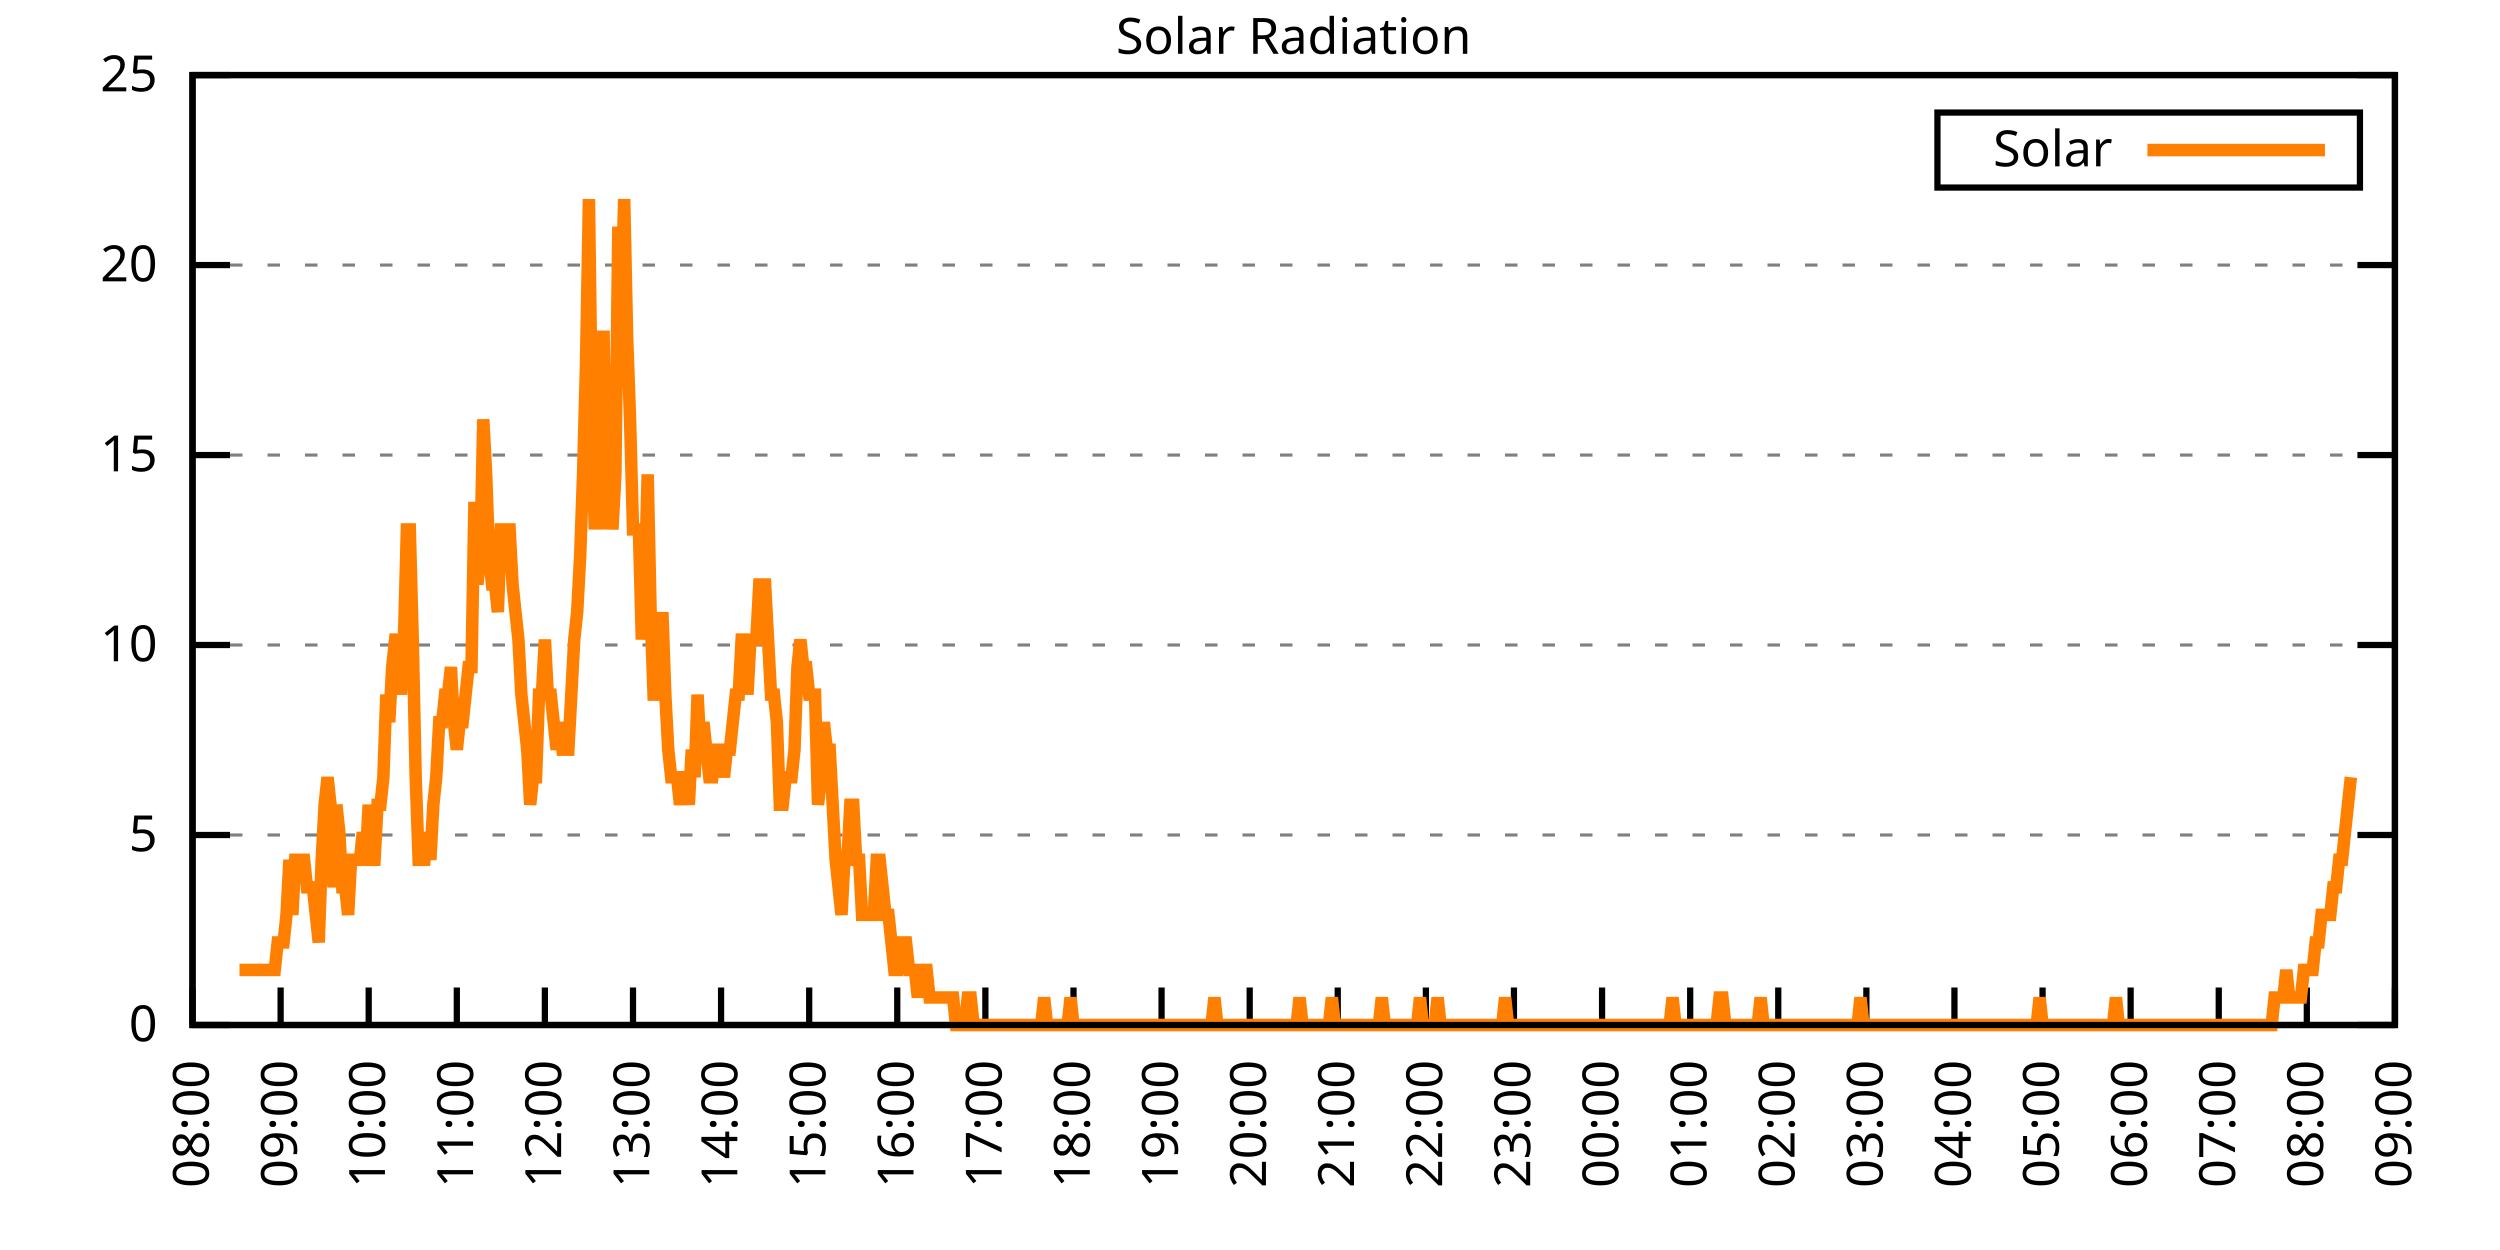
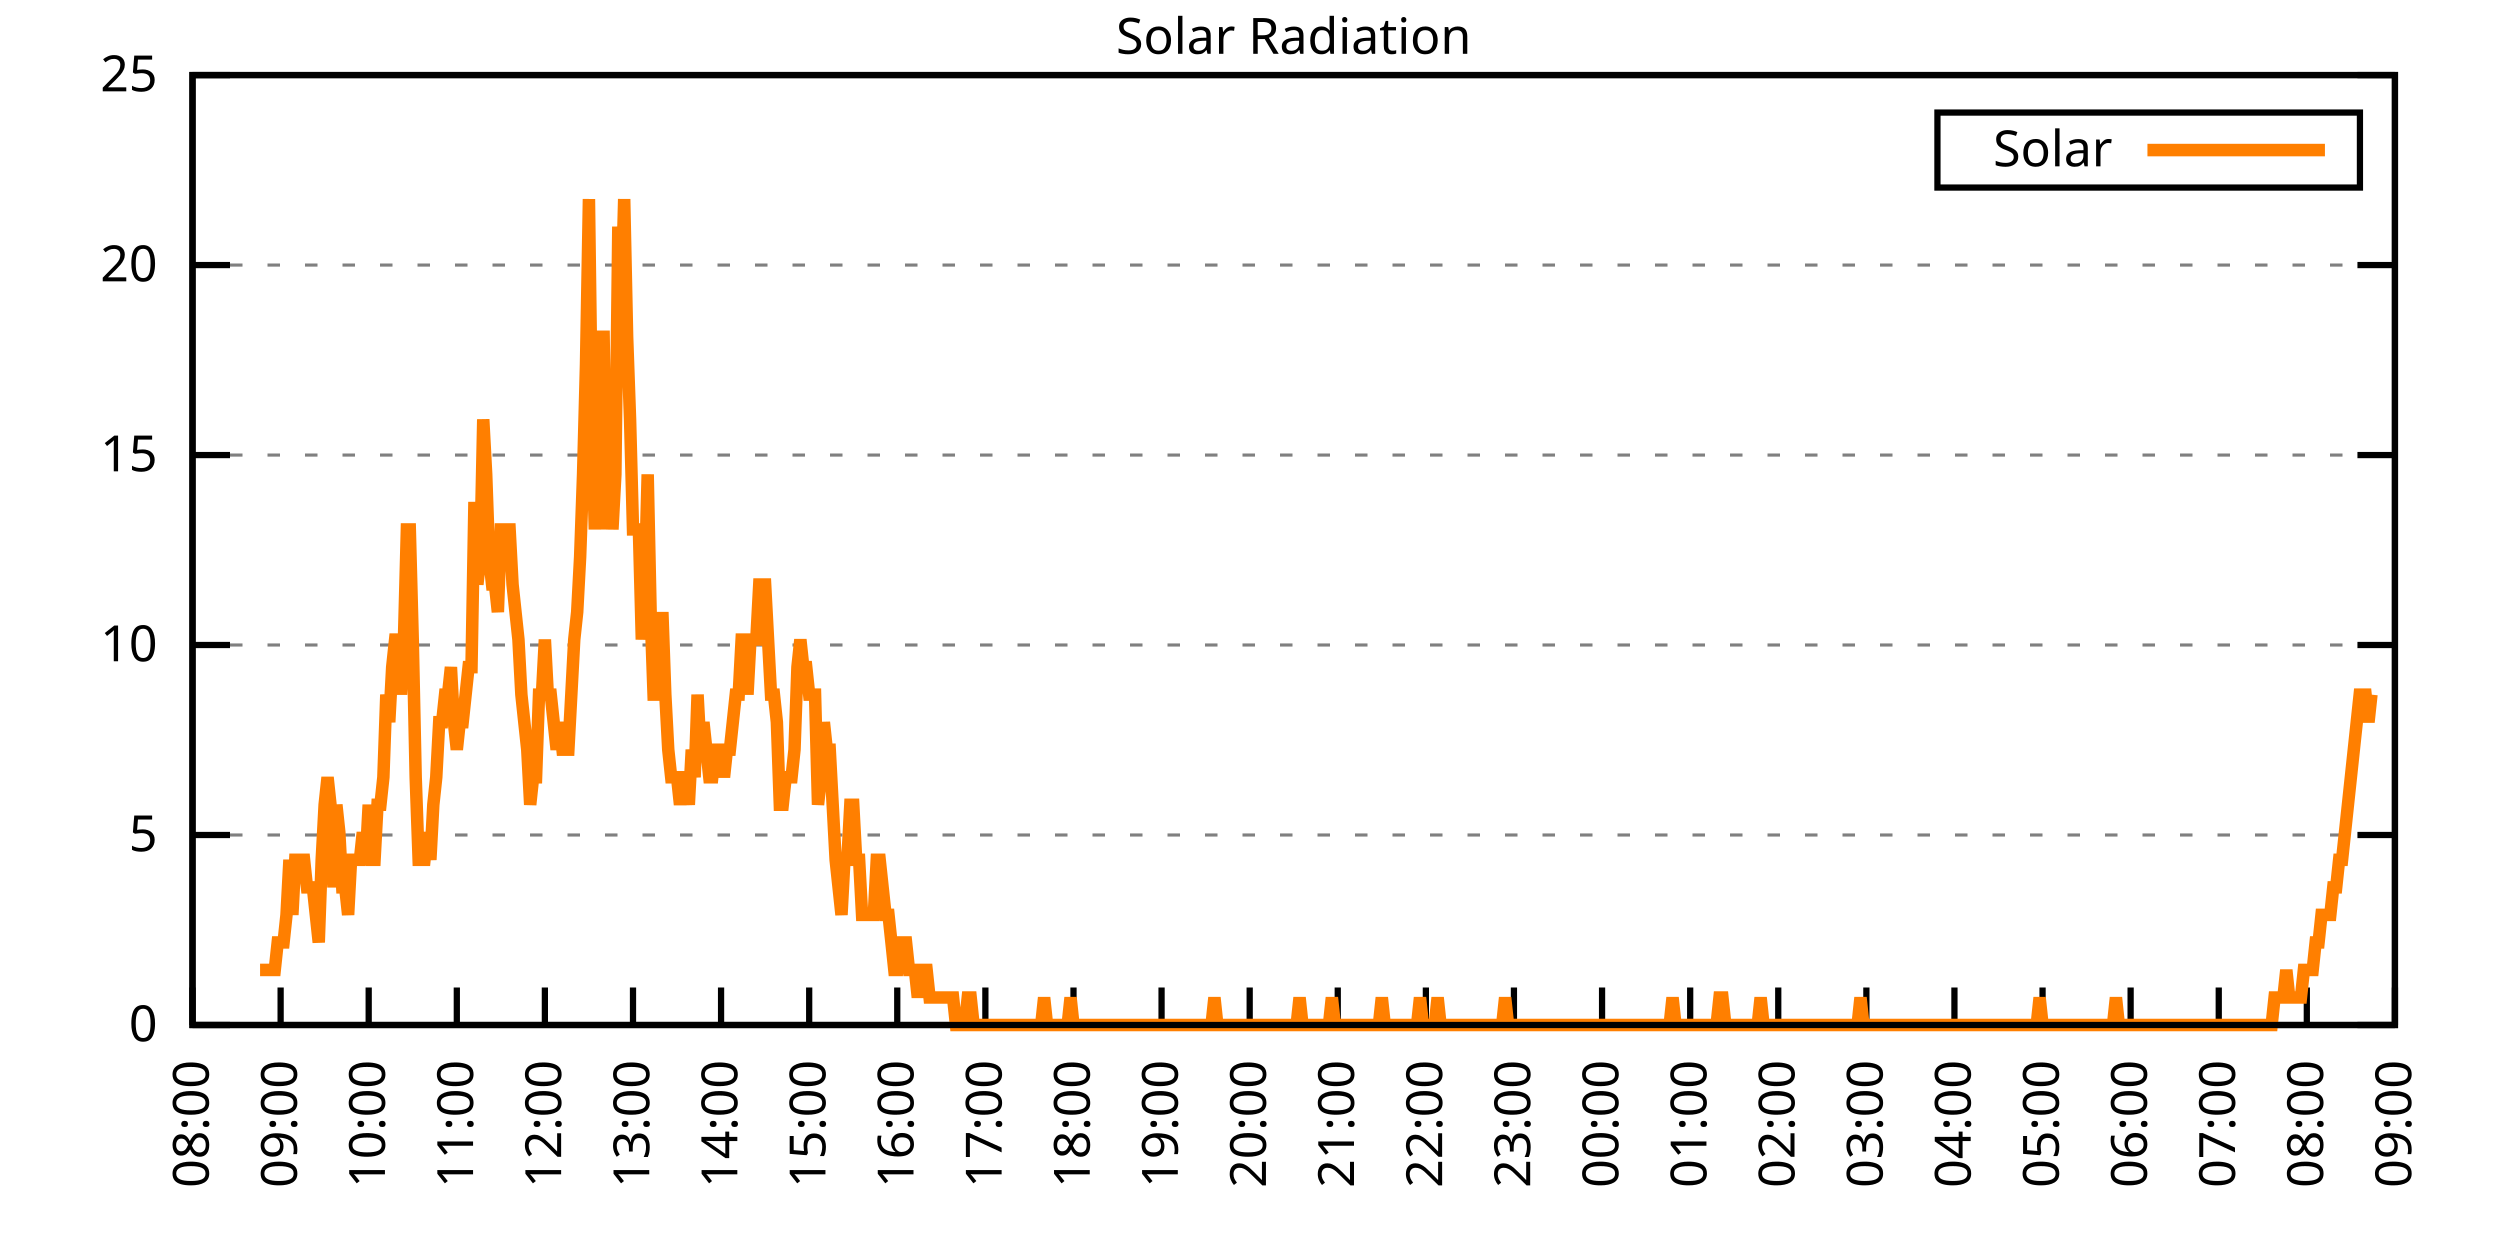
<svg xmlns="http://www.w3.org/2000/svg" xmlns:xlink="http://www.w3.org/1999/xlink" width="400" height="200" viewBox="0 0 400 200">
  <g id="gnuplot_canvas">
    <rect x="0" y="0" width="400" height="200" fill="none" />
    <defs>
      <circle id="gpDot" r="0.5" stroke-width="0.5" stroke="currentColor" />
      <path id="gpPt0" stroke-width="0.333" stroke="currentColor" d="M-1,0 h2 M0,-1 v2" />
      <path id="gpPt1" stroke-width="0.333" stroke="currentColor" d="M-1,-1 L1,1 M1,-1 L-1,1" />
      <path id="gpPt2" stroke-width="0.333" stroke="currentColor" d="M-1,0 L1,0 M0,-1 L0,1 M-1,-1 L1,1 M-1,1 L1,-1" />
      <rect id="gpPt3" stroke-width="0.333" stroke="currentColor" x="-1" y="-1" width="2" height="2" />
      <rect id="gpPt4" stroke-width="0.333" stroke="currentColor" fill="currentColor" x="-1" y="-1" width="2" height="2" />
      <circle id="gpPt5" stroke-width="0.333" stroke="currentColor" cx="0" cy="0" r="1" />
      <use xlink:href="#gpPt5" id="gpPt6" fill="currentColor" stroke="none" />
      <path id="gpPt7" stroke-width="0.333" stroke="currentColor" d="M0,-1.33 L-1.33,0.67 L1.33,0.67 z" />
      <use xlink:href="#gpPt7" id="gpPt8" fill="currentColor" stroke="none" />
      <use xlink:href="#gpPt7" id="gpPt9" stroke="currentColor" transform="rotate(180)" />
      <use xlink:href="#gpPt9" id="gpPt10" fill="currentColor" stroke="none" />
      <use xlink:href="#gpPt3" id="gpPt11" stroke="currentColor" transform="rotate(45)" />
      <use xlink:href="#gpPt11" id="gpPt12" fill="currentColor" stroke="none" />
      <path id="gpPt13" stroke-width="0.333" stroke="currentColor" d="M0,1.330 L1.265,0.411 L0.782,-1.067 L-0.782,-1.076 L-1.265,0.411 z" />
      <use xlink:href="#gpPt13" id="gpPt14" fill="currentColor" stroke="none" />
      <filter id="textbox" filterUnits="objectBoundingBox" x="0" y="0" height="1" width="1">
        <feFlood flood-color="white" flood-opacity="1" result="bgnd" />
        <feComposite in="SourceGraphic" in2="bgnd" operator="atop" />
      </filter>
      <filter id="greybox" filterUnits="objectBoundingBox" x="0" y="0" height="1" width="1">
        <feFlood flood-color="lightgrey" flood-opacity="1" result="grey" />
        <feComposite in="SourceGraphic" in2="grey" operator="atop" />
      </filter>
    </defs>
    <g fill="none" color="white" stroke="currentColor" stroke-width="1.00" stroke-linecap="butt" stroke-linejoin="miter">
</g>
    <g fill="none" color="black" stroke="currentColor" stroke-width="1.00" stroke-linecap="butt" stroke-linejoin="miter">
      <g stroke="none" shape-rendering="crispEdges">
        <polygon fill="rgb(255, 255, 255)" points="30.80,164.00 383.18,164.00 383.18,12.02 30.80,12.02 " />
      </g>
    </g>
    <g fill="none" color="black" stroke="currentColor" stroke-width="1.00" stroke-linecap="butt" stroke-linejoin="miter">
</g>
    <g fill="none" color="black" stroke="black" stroke-width="0.50" stroke-linecap="butt" stroke-linejoin="miter">
</g>
    <g fill="none" color="gray" stroke="currentColor" stroke-width="0.50" stroke-linecap="butt" stroke-linejoin="miter">
      <path stroke="gray" stroke-dasharray="2,4" class="gridline" d="M30.80,164.00 L383.19,164.00  " />
    </g>
    <g fill="none" color="gray" stroke="gray" stroke-width="1.00" stroke-linecap="butt" stroke-linejoin="miter">
</g>
    <g fill="none" color="black" stroke="currentColor" stroke-width="1.00" stroke-linecap="butt" stroke-linejoin="miter">
      <path stroke="black" d="M30.80,164.00 L36.80,164.00 M383.19,164.00 L377.19,164.00  " />
      <g transform="translate(25.20,166.60)" stroke="none" fill="black" font-family="Sans" font-size="8.00" text-anchor="end">
        <text>
          <tspan font-family="Sans"> 0</tspan>
        </text>
      </g>
    </g>
    <g fill="none" color="black" stroke="currentColor" stroke-width="1.00" stroke-linecap="butt" stroke-linejoin="miter">
</g>
    <g fill="none" color="black" stroke="black" stroke-width="0.50" stroke-linecap="butt" stroke-linejoin="miter">
</g>
    <g fill="none" color="gray" stroke="currentColor" stroke-width="0.50" stroke-linecap="butt" stroke-linejoin="miter">
      <path stroke="gray" stroke-dasharray="2,4" class="gridline" d="M30.80,133.60 L383.19,133.60  " />
    </g>
    <g fill="none" color="gray" stroke="gray" stroke-width="1.00" stroke-linecap="butt" stroke-linejoin="miter">
</g>
    <g fill="none" color="black" stroke="currentColor" stroke-width="1.00" stroke-linecap="butt" stroke-linejoin="miter">
      <path stroke="black" d="M30.80,133.60 L36.80,133.60 M383.19,133.60 L377.19,133.60  " />
      <g transform="translate(25.20,136.20)" stroke="none" fill="black" font-family="Sans" font-size="8.00" text-anchor="end">
        <text>
          <tspan font-family="Sans"> 5</tspan>
        </text>
      </g>
    </g>
    <g fill="none" color="black" stroke="currentColor" stroke-width="1.00" stroke-linecap="butt" stroke-linejoin="miter">
</g>
    <g fill="none" color="black" stroke="black" stroke-width="0.50" stroke-linecap="butt" stroke-linejoin="miter">
</g>
    <g fill="none" color="gray" stroke="currentColor" stroke-width="0.50" stroke-linecap="butt" stroke-linejoin="miter">
      <path stroke="gray" stroke-dasharray="2,4" class="gridline" d="M30.80,103.20 L383.19,103.20  " />
    </g>
    <g fill="none" color="gray" stroke="gray" stroke-width="1.00" stroke-linecap="butt" stroke-linejoin="miter">
</g>
    <g fill="none" color="black" stroke="currentColor" stroke-width="1.00" stroke-linecap="butt" stroke-linejoin="miter">
      <path stroke="black" d="M30.80,103.20 L36.80,103.20 M383.19,103.20 L377.19,103.20  " />
      <g transform="translate(25.20,105.80)" stroke="none" fill="black" font-family="Sans" font-size="8.00" text-anchor="end">
        <text>
          <tspan font-family="Sans"> 10</tspan>
        </text>
      </g>
    </g>
    <g fill="none" color="black" stroke="currentColor" stroke-width="1.00" stroke-linecap="butt" stroke-linejoin="miter">
</g>
    <g fill="none" color="black" stroke="black" stroke-width="0.50" stroke-linecap="butt" stroke-linejoin="miter">
</g>
    <g fill="none" color="gray" stroke="currentColor" stroke-width="0.50" stroke-linecap="butt" stroke-linejoin="miter">
      <path stroke="gray" stroke-dasharray="2,4" class="gridline" d="M30.80,72.81 L383.19,72.81  " />
    </g>
    <g fill="none" color="gray" stroke="gray" stroke-width="1.00" stroke-linecap="butt" stroke-linejoin="miter">
</g>
    <g fill="none" color="black" stroke="currentColor" stroke-width="1.00" stroke-linecap="butt" stroke-linejoin="miter">
      <path stroke="black" d="M30.80,72.81 L36.80,72.81 M383.19,72.81 L377.19,72.81  " />
      <g transform="translate(25.20,75.41)" stroke="none" fill="black" font-family="Sans" font-size="8.00" text-anchor="end">
        <text>
          <tspan font-family="Sans"> 15</tspan>
        </text>
      </g>
    </g>
    <g fill="none" color="black" stroke="currentColor" stroke-width="1.00" stroke-linecap="butt" stroke-linejoin="miter">
</g>
    <g fill="none" color="black" stroke="black" stroke-width="0.50" stroke-linecap="butt" stroke-linejoin="miter">
</g>
    <g fill="none" color="gray" stroke="currentColor" stroke-width="0.50" stroke-linecap="butt" stroke-linejoin="miter">
      <path stroke="gray" stroke-dasharray="2,4" class="gridline" d="M30.80,42.41 L383.19,42.41  " />
    </g>
    <g fill="none" color="gray" stroke="gray" stroke-width="1.00" stroke-linecap="butt" stroke-linejoin="miter">
</g>
    <g fill="none" color="black" stroke="currentColor" stroke-width="1.00" stroke-linecap="butt" stroke-linejoin="miter">
      <path stroke="black" d="M30.80,42.41 L36.80,42.41 M383.19,42.41 L377.19,42.41  " />
      <g transform="translate(25.20,45.01)" stroke="none" fill="black" font-family="Sans" font-size="8.00" text-anchor="end">
        <text>
          <tspan font-family="Sans"> 20</tspan>
        </text>
      </g>
    </g>
    <g fill="none" color="black" stroke="currentColor" stroke-width="1.00" stroke-linecap="butt" stroke-linejoin="miter">
</g>
    <g fill="none" color="black" stroke="black" stroke-width="0.50" stroke-linecap="butt" stroke-linejoin="miter">
</g>
    <g fill="none" color="gray" stroke="currentColor" stroke-width="0.50" stroke-linecap="butt" stroke-linejoin="miter">
      <path stroke="gray" stroke-dasharray="2,4" class="gridline" d="M30.80,12.01 L383.19,12.01  " />
    </g>
    <g fill="none" color="gray" stroke="gray" stroke-width="1.00" stroke-linecap="butt" stroke-linejoin="miter">
</g>
    <g fill="none" color="black" stroke="currentColor" stroke-width="1.00" stroke-linecap="butt" stroke-linejoin="miter">
      <path stroke="black" d="M30.80,12.01 L36.80,12.01 M383.19,12.01 L377.19,12.01  " />
      <g transform="translate(25.20,14.61)" stroke="none" fill="black" font-family="Sans" font-size="8.00" text-anchor="end">
        <text>
          <tspan font-family="Sans"> 25</tspan>
        </text>
      </g>
    </g>
    <g fill="none" color="black" stroke="currentColor" stroke-width="1.00" stroke-linecap="butt" stroke-linejoin="miter">
      <path stroke="black" d="M30.80,164.00 L30.80,158.00  " />
      <g transform="translate(33.40,169.60) rotate(270.00)" stroke="none" fill="black" font-family="Sans" font-size="8.00" text-anchor="end">
        <text>
          <tspan font-family="Sans">08:00</tspan>
        </text>
      </g>
    </g>
    <g fill="none" color="black" stroke="currentColor" stroke-width="1.00" stroke-linecap="butt" stroke-linejoin="miter">
      <path stroke="black" d="M44.90,164.00 L44.90,158.00  " />
      <g transform="translate(47.50,169.60) rotate(270.00)" stroke="none" fill="black" font-family="Sans" font-size="8.00" text-anchor="end">
        <text>
          <tspan font-family="Sans">09:00</tspan>
        </text>
      </g>
    </g>
    <g fill="none" color="black" stroke="currentColor" stroke-width="1.00" stroke-linecap="butt" stroke-linejoin="miter">
      <path stroke="black" d="M58.99,164.00 L58.99,158.00  " />
      <g transform="translate(61.59,169.60) rotate(270.00)" stroke="none" fill="black" font-family="Sans" font-size="8.00" text-anchor="end">
        <text>
          <tspan font-family="Sans">10:00</tspan>
        </text>
      </g>
    </g>
    <g fill="none" color="black" stroke="currentColor" stroke-width="1.00" stroke-linecap="butt" stroke-linejoin="miter">
      <path stroke="black" d="M73.09,164.00 L73.09,158.00  " />
      <g transform="translate(75.69,169.60) rotate(270.00)" stroke="none" fill="black" font-family="Sans" font-size="8.00" text-anchor="end">
        <text>
          <tspan font-family="Sans">11:00</tspan>
        </text>
      </g>
    </g>
    <g fill="none" color="black" stroke="currentColor" stroke-width="1.00" stroke-linecap="butt" stroke-linejoin="miter">
      <path stroke="black" d="M87.18,164.00 L87.18,158.00  " />
      <g transform="translate(89.78,169.60) rotate(270.00)" stroke="none" fill="black" font-family="Sans" font-size="8.00" text-anchor="end">
        <text>
          <tspan font-family="Sans">12:00</tspan>
        </text>
      </g>
    </g>
    <g fill="none" color="black" stroke="currentColor" stroke-width="1.00" stroke-linecap="butt" stroke-linejoin="miter">
      <path stroke="black" d="M101.28,164.00 L101.28,158.00  " />
      <g transform="translate(103.88,169.60) rotate(270.00)" stroke="none" fill="black" font-family="Sans" font-size="8.00" text-anchor="end">
        <text>
          <tspan font-family="Sans">13:00</tspan>
        </text>
      </g>
    </g>
    <g fill="none" color="black" stroke="currentColor" stroke-width="1.00" stroke-linecap="butt" stroke-linejoin="miter">
      <path stroke="black" d="M115.37,164.00 L115.37,158.00  " />
      <g transform="translate(117.97,169.60) rotate(270.00)" stroke="none" fill="black" font-family="Sans" font-size="8.00" text-anchor="end">
        <text>
          <tspan font-family="Sans">14:00</tspan>
        </text>
      </g>
    </g>
    <g fill="none" color="black" stroke="currentColor" stroke-width="1.00" stroke-linecap="butt" stroke-linejoin="miter">
      <path stroke="black" d="M129.47,164.00 L129.47,158.00  " />
      <g transform="translate(132.07,169.60) rotate(270.00)" stroke="none" fill="black" font-family="Sans" font-size="8.00" text-anchor="end">
        <text>
          <tspan font-family="Sans">15:00</tspan>
        </text>
      </g>
    </g>
    <g fill="none" color="black" stroke="currentColor" stroke-width="1.00" stroke-linecap="butt" stroke-linejoin="miter">
      <path stroke="black" d="M143.56,164.00 L143.56,158.00  " />
      <g transform="translate(146.16,169.60) rotate(270.00)" stroke="none" fill="black" font-family="Sans" font-size="8.00" text-anchor="end">
        <text>
          <tspan font-family="Sans">16:00</tspan>
        </text>
      </g>
    </g>
    <g fill="none" color="black" stroke="currentColor" stroke-width="1.00" stroke-linecap="butt" stroke-linejoin="miter">
      <path stroke="black" d="M157.66,164.00 L157.66,158.00  " />
      <g transform="translate(160.26,169.60) rotate(270.00)" stroke="none" fill="black" font-family="Sans" font-size="8.00" text-anchor="end">
        <text>
          <tspan font-family="Sans">17:00</tspan>
        </text>
      </g>
    </g>
    <g fill="none" color="black" stroke="currentColor" stroke-width="1.00" stroke-linecap="butt" stroke-linejoin="miter">
      <path stroke="black" d="M171.76,164.00 L171.76,158.00  " />
      <g transform="translate(174.36,169.60) rotate(270.00)" stroke="none" fill="black" font-family="Sans" font-size="8.00" text-anchor="end">
        <text>
          <tspan font-family="Sans">18:00</tspan>
        </text>
      </g>
    </g>
    <g fill="none" color="black" stroke="currentColor" stroke-width="1.00" stroke-linecap="butt" stroke-linejoin="miter">
      <path stroke="black" d="M185.85,164.00 L185.85,158.00  " />
      <g transform="translate(188.45,169.60) rotate(270.00)" stroke="none" fill="black" font-family="Sans" font-size="8.00" text-anchor="end">
        <text>
          <tspan font-family="Sans">19:00</tspan>
        </text>
      </g>
    </g>
    <g fill="none" color="black" stroke="currentColor" stroke-width="1.00" stroke-linecap="butt" stroke-linejoin="miter">
      <path stroke="black" d="M199.95,164.00 L199.95,158.00  " />
      <g transform="translate(202.55,169.60) rotate(270.00)" stroke="none" fill="black" font-family="Sans" font-size="8.00" text-anchor="end">
        <text>
          <tspan font-family="Sans">20:00</tspan>
        </text>
      </g>
    </g>
    <g fill="none" color="black" stroke="currentColor" stroke-width="1.00" stroke-linecap="butt" stroke-linejoin="miter">
      <path stroke="black" d="M214.04,164.00 L214.04,158.00  " />
      <g transform="translate(216.64,169.60) rotate(270.00)" stroke="none" fill="black" font-family="Sans" font-size="8.00" text-anchor="end">
        <text>
          <tspan font-family="Sans">21:00</tspan>
        </text>
      </g>
    </g>
    <g fill="none" color="black" stroke="currentColor" stroke-width="1.00" stroke-linecap="butt" stroke-linejoin="miter">
      <path stroke="black" d="M228.14,164.00 L228.14,158.00  " />
      <g transform="translate(230.74,169.60) rotate(270.00)" stroke="none" fill="black" font-family="Sans" font-size="8.00" text-anchor="end">
        <text>
          <tspan font-family="Sans">22:00</tspan>
        </text>
      </g>
    </g>
    <g fill="none" color="black" stroke="currentColor" stroke-width="1.00" stroke-linecap="butt" stroke-linejoin="miter">
      <path stroke="black" d="M242.23,164.00 L242.23,158.00  " />
      <g transform="translate(244.83,169.60) rotate(270.00)" stroke="none" fill="black" font-family="Sans" font-size="8.00" text-anchor="end">
        <text>
          <tspan font-family="Sans">23:00</tspan>
        </text>
      </g>
    </g>
    <g fill="none" color="black" stroke="currentColor" stroke-width="1.00" stroke-linecap="butt" stroke-linejoin="miter">
      <path stroke="black" d="M256.33,164.00 L256.33,158.00  " />
      <g transform="translate(258.93,169.60) rotate(270.00)" stroke="none" fill="black" font-family="Sans" font-size="8.00" text-anchor="end">
        <text>
          <tspan font-family="Sans">00:00</tspan>
        </text>
      </g>
    </g>
    <g fill="none" color="black" stroke="currentColor" stroke-width="1.00" stroke-linecap="butt" stroke-linejoin="miter">
      <path stroke="black" d="M270.43,164.00 L270.43,158.00  " />
      <g transform="translate(273.03,169.60) rotate(270.00)" stroke="none" fill="black" font-family="Sans" font-size="8.00" text-anchor="end">
        <text>
          <tspan font-family="Sans">01:00</tspan>
        </text>
      </g>
    </g>
    <g fill="none" color="black" stroke="currentColor" stroke-width="1.00" stroke-linecap="butt" stroke-linejoin="miter">
      <path stroke="black" d="M284.52,164.00 L284.52,158.00  " />
      <g transform="translate(287.12,169.60) rotate(270.00)" stroke="none" fill="black" font-family="Sans" font-size="8.00" text-anchor="end">
        <text>
          <tspan font-family="Sans">02:00</tspan>
        </text>
      </g>
    </g>
    <g fill="none" color="black" stroke="currentColor" stroke-width="1.00" stroke-linecap="butt" stroke-linejoin="miter">
      <path stroke="black" d="M298.62,164.00 L298.62,158.00  " />
      <g transform="translate(301.22,169.60) rotate(270.00)" stroke="none" fill="black" font-family="Sans" font-size="8.00" text-anchor="end">
        <text>
          <tspan font-family="Sans">03:00</tspan>
        </text>
      </g>
    </g>
    <g fill="none" color="black" stroke="currentColor" stroke-width="1.00" stroke-linecap="butt" stroke-linejoin="miter">
      <path stroke="black" d="M312.71,164.00 L312.71,158.00  " />
      <g transform="translate(315.31,169.60) rotate(270.00)" stroke="none" fill="black" font-family="Sans" font-size="8.00" text-anchor="end">
        <text>
          <tspan font-family="Sans">04:00</tspan>
        </text>
      </g>
    </g>
    <g fill="none" color="black" stroke="currentColor" stroke-width="1.00" stroke-linecap="butt" stroke-linejoin="miter">
      <path stroke="black" d="M326.81,164.00 L326.81,158.00  " />
      <g transform="translate(329.41,169.60) rotate(270.00)" stroke="none" fill="black" font-family="Sans" font-size="8.00" text-anchor="end">
        <text>
          <tspan font-family="Sans">05:00</tspan>
        </text>
      </g>
    </g>
    <g fill="none" color="black" stroke="currentColor" stroke-width="1.00" stroke-linecap="butt" stroke-linejoin="miter">
      <path stroke="black" d="M340.90,164.00 L340.90,158.00  " />
      <g transform="translate(343.50,169.60) rotate(270.00)" stroke="none" fill="black" font-family="Sans" font-size="8.00" text-anchor="end">
        <text>
          <tspan font-family="Sans">06:00</tspan>
        </text>
      </g>
    </g>
    <g fill="none" color="black" stroke="currentColor" stroke-width="1.00" stroke-linecap="butt" stroke-linejoin="miter">
      <path stroke="black" d="M355.00,164.00 L355.00,158.00  " />
      <g transform="translate(357.60,169.60) rotate(270.00)" stroke="none" fill="black" font-family="Sans" font-size="8.00" text-anchor="end">
        <text>
          <tspan font-family="Sans">07:00</tspan>
        </text>
      </g>
    </g>
    <g fill="none" color="black" stroke="currentColor" stroke-width="1.00" stroke-linecap="butt" stroke-linejoin="miter">
      <path stroke="black" d="M369.09,164.00 L369.09,158.00  " />
      <g transform="translate(371.69,169.60) rotate(270.00)" stroke="none" fill="black" font-family="Sans" font-size="8.00" text-anchor="end">
        <text>
          <tspan font-family="Sans">08:00</tspan>
        </text>
      </g>
    </g>
    <g fill="none" color="black" stroke="currentColor" stroke-width="1.00" stroke-linecap="butt" stroke-linejoin="miter">
      <path stroke="black" d="M383.19,164.00 L383.19,158.00  " />
      <g transform="translate(385.79,169.60) rotate(270.00)" stroke="none" fill="black" font-family="Sans" font-size="8.00" text-anchor="end">
        <text>
          <tspan font-family="Sans">09:00</tspan>
        </text>
      </g>
    </g>
    <g fill="none" color="black" stroke="currentColor" stroke-width="1.00" stroke-linecap="butt" stroke-linejoin="miter">
</g>
    <g fill="none" color="black" stroke="currentColor" stroke-width="1.00" stroke-linecap="butt" stroke-linejoin="miter">
      <path stroke="black" d="M30.80,12.01 L30.80,164.00 L383.19,164.00 L383.19,12.01 L30.80,12.01 Z  " />
    </g>
    <g fill="none" color="black" stroke="currentColor" stroke-width="1.00" stroke-linecap="butt" stroke-linejoin="miter">
</g>
    <g fill="none" color="black" stroke="currentColor" stroke-width="1.00" stroke-linecap="butt" stroke-linejoin="miter">
      <path stroke="black" d="M309.99,30.01 L309.99,18.01 L377.59,18.01 L377.59,30.01 L309.99,30.01 Z  " />
    </g>
    <g id="Solar_Radiation_plot_1">
      <g fill="none" color="white" stroke="black" stroke-width="2.00" stroke-linecap="butt" stroke-linejoin="miter">
</g>
      <g fill="none" color="black" stroke="currentColor" stroke-width="2.00" stroke-linecap="butt" stroke-linejoin="miter">
        <g transform="translate(337.99,26.61)" stroke="none" fill="black" font-family="Sans" font-size="8.00" text-anchor="end">
          <text>
            <tspan font-family="Sans">Solar</tspan>
          </text>
        </g>
      </g>
      <g fill="none" color="black" stroke="currentColor" stroke-width="2.00" stroke-linecap="butt" stroke-linejoin="miter">
-         <path stroke="rgb(255, 127,   0)" d="M343.59,24.01 L371.99,24.01 M38.32,155.19 L38.79,155.19 L39.26,155.19 L39.73,155.19 L40.20,155.19 L40.67,155.19   L41.14,155.19 L41.61,155.19 L42.08,155.19 L42.55,155.19 L43.02,155.19 L43.49,155.19 L43.96,155.19 L44.43,150.79   L44.90,150.79 L45.37,150.79 L45.84,146.38 L46.31,137.57 L46.78,146.38 L47.24,137.57 L47.71,137.57 L48.18,137.57   L48.65,137.57 L49.12,141.98 L49.59,141.98 L50.06,141.98 L50.53,146.38 L51.00,150.79 L51.47,137.57 L51.94,128.76   L52.41,124.36 L52.88,128.76 L53.35,141.98 L53.82,128.76 L54.29,133.17 L54.76,141.98 L55.23,141.98 L55.70,146.38   L56.17,137.57 L56.64,137.57 L57.11,137.57 L57.58,137.57 L58.05,133.17 L58.52,137.57 L58.99,128.76 L59.46,137.57   L59.93,137.57 L60.40,128.76 L60.87,128.76 L61.34,124.36 L61.81,111.14 L62.28,115.55 L62.75,106.74 L63.22,102.33   L63.69,102.33 L64.16,111.14 L64.63,102.33 L65.10,84.71 L65.57,84.71 L66.04,102.33 L66.51,124.36 L66.98,137.57   L67.45,137.57 L67.92,137.57 L68.39,133.17 L68.86,137.57 L69.33,128.76 L69.80,124.36 L70.27,115.55 L70.74,115.55   L71.21,111.14 L71.68,111.14 L72.15,106.74 L72.62,115.55 L73.09,119.95 L73.56,115.55 L74.03,115.55 L74.50,111.14   L74.97,106.74 L75.44,106.74 L75.91,80.31 L76.38,93.52 L76.85,89.12 L77.32,67.09 L77.79,75.90 L78.26,89.12   L78.73,93.52 L79.19,93.52 L79.66,97.93 L80.13,84.71 L80.60,84.71 L81.07,84.71 L81.54,84.71 L82.01,93.52   L82.48,97.93 L82.95,102.33 L83.42,111.14 L83.89,115.55 L84.36,119.95 L84.83,128.76 L85.30,124.36 L85.77,124.36   L86.24,111.14 L86.71,111.14 L87.18,102.33 L87.65,111.14 L88.12,111.14 L88.59,115.55 L89.06,119.95 L89.53,115.55   L90.00,119.95 L90.47,119.95 L90.94,119.95 L91.41,111.14 L91.88,102.33 L92.35,97.93 L92.82,89.12 L93.29,75.90   L93.76,58.28 L94.23,31.85 L94.70,67.09 L95.17,84.71 L95.64,67.09 L96.11,53.88 L96.58,53.88 L97.05,84.71   L97.52,67.09 L97.99,84.71 L98.46,75.90 L98.93,36.26 L99.40,49.47 L99.87,31.85 L100.34,53.88 L100.81,67.09   L101.28,84.71 L101.75,84.71 L102.22,84.71 L102.69,102.33 L103.16,93.52 L103.63,75.90 L104.10,97.93 L104.57,111.14   L105.04,111.14 L105.51,111.14 L105.98,97.93 L106.45,111.14 L106.92,119.95 L107.39,124.36 L107.86,124.36 L108.33,124.36   L108.80,128.76 L109.27,124.36 L109.74,124.36 L110.21,128.76 L110.68,119.95 L111.14,124.36 L111.61,111.14 L112.08,119.95   L112.55,115.55 L113.02,119.95 L113.49,124.36 L113.96,124.36 L114.43,119.95 L114.90,119.95 L115.37,119.95 L115.84,124.36   L116.31,119.95 L116.78,119.95 L117.25,115.55 L117.72,111.14 L118.19,111.14 L118.66,102.33 L119.13,102.33 L119.60,111.14   L120.07,102.33 L120.54,102.33 L121.01,102.33 L121.48,93.52 L121.95,93.52 L122.42,93.52 L122.89,102.33 L123.36,111.14   L123.83,111.14 L124.30,115.55 L124.77,128.76 L125.24,128.76 L125.71,124.36 L126.18,124.36 L126.65,124.36 L127.12,119.95   L127.59,106.74 L128.06,102.33 L128.53,106.74 L129.00,106.74 L129.47,111.14 L129.94,111.14 L130.41,111.14 L130.88,128.76   L131.35,124.36 L131.82,115.55 L132.29,119.95 L132.76,119.95 L133.23,128.76 L133.70,137.57 L134.17,141.98 L134.64,146.38   L135.11,137.57 L135.58,137.57 L136.05,128.76 L136.52,128.76 L136.99,137.57 L137.46,137.57 L137.93,146.38 L138.40,146.38   L138.87,146.38 L139.34,146.38 L139.81,146.38 L140.28,137.57 L140.75,137.57 L141.22,141.98 L141.69,146.38 L142.16,146.38   L142.63,150.79 L143.09,155.19 L143.56,155.19 L144.03,150.79 L144.50,150.79 L144.97,150.79 L145.44,155.19 L145.91,155.19   L146.38,155.19 L146.85,159.60 L147.32,155.19 L147.79,155.19 L148.26,155.19 L148.73,159.60 L149.20,159.60 L149.67,159.60   L150.14,159.60 L150.61,159.60 L151.08,159.60 L151.55,159.60 L152.02,159.60 L152.49,159.60 L152.96,164.00 L153.43,164.00   L153.90,164.00 L154.37,164.00 L154.84,159.60 L155.31,159.60 L155.78,164.00 L156.25,164.00 L156.72,164.00 L157.19,164.00   L157.66,164.00 L158.13,164.00 L158.60,164.00 L159.07,164.00 L159.54,164.00 L160.01,164.00 L160.48,164.00 L160.95,164.00   L161.42,164.00 L161.89,164.00 L162.36,164.00 L162.83,164.00 L163.30,164.00 L163.77,164.00 L164.24,164.00 L164.71,164.00   L165.18,164.00 L165.65,164.00 L166.12,164.00 L166.59,164.00 L167.06,159.60 L167.53,164.00 L168.00,164.00 L168.47,164.00   L168.94,164.00 L169.41,164.00 L169.88,164.00 L170.35,164.00 L170.82,164.00 L171.29,159.60 L171.76,164.00 L172.23,164.00   L172.70,164.00 L173.17,164.00 L173.64,164.00 L174.11,164.00 L174.58,164.00 L175.04,164.00 L175.51,164.00 L175.98,164.00   L176.45,164.00 L176.92,164.00 L177.39,164.00 L177.86,164.00 L178.33,164.00 L178.80,164.00 L179.27,164.00 L179.74,164.00   L180.21,164.00 L180.68,164.00 L181.15,164.00 L181.62,164.00 L182.09,164.00 L182.56,164.00 L183.03,164.00 L183.50,164.00   L183.97,164.00 L184.44,164.00 L184.91,164.00 L185.38,164.00 L185.85,164.00 L186.32,164.00 L186.79,164.00 L187.26,164.00   L187.73,164.00 L188.20,164.00 L188.67,164.00 L189.14,164.00 L189.61,164.00 L190.08,164.00 L190.55,164.00 L191.02,164.00   L191.49,164.00 L191.96,164.00 L192.43,164.00 L192.90,164.00 L193.37,164.00 L193.84,164.00 L194.31,159.60 L194.78,164.00   L195.25,164.00 L195.72,164.00 L196.19,164.00 L196.66,164.00 L197.13,164.00 L197.60,164.00 L198.07,164.00 L198.54,164.00   L199.01,164.00 L199.48,164.00 L199.95,164.00 L200.42,164.00 L200.89,164.00 L201.36,164.00 L201.83,164.00 L202.30,164.00   L202.77,164.00 L203.24,164.00 L203.71,164.00 L204.18,164.00 L204.65,164.00 L205.12,164.00 L205.59,164.00 L206.06,164.00   L206.53,164.00 L207.00,164.00 L207.46,164.00 L207.93,159.60 L208.40,164.00 L208.87,164.00 L209.34,164.00 L209.81,164.00   L210.28,164.00 L210.75,164.00 L211.22,164.00 L211.69,164.00 L212.16,164.00 L212.63,164.00 L213.10,159.60 L213.57,164.00   L214.04,164.00 L214.51,164.00 L214.98,164.00 L215.45,164.00 L215.92,164.00 L216.39,164.00 L216.86,164.00 L217.33,164.00   L217.80,164.00 L218.27,164.00 L218.74,164.00 L219.21,164.00 L219.68,164.00 L220.15,164.00 L220.62,164.00 L221.09,159.60   L221.56,164.00 L222.03,164.00 L222.50,164.00 L222.97,164.00 L223.44,164.00 L223.91,164.00 L224.38,164.00 L224.85,164.00   L225.32,164.00 L225.79,164.00 L226.26,164.00 L226.73,164.00 L227.20,159.60 L227.67,164.00 L228.14,164.00 L228.61,164.00   L229.08,164.00 L229.55,164.00 L230.02,159.60 L230.49,164.00 L230.96,164.00 L231.43,164.00 L231.90,164.00 L232.37,164.00   L232.84,164.00 L233.31,164.00 L233.78,164.00 L234.25,164.00 L234.72,164.00 L235.19,164.00 L235.66,164.00 L236.13,164.00   L236.60,164.00 L237.07,164.00 L237.54,164.00 L238.01,164.00 L238.48,164.00 L238.95,164.00 L239.41,164.00 L239.88,164.00   L240.35,164.00 L240.82,159.60 L241.29,164.00 L241.76,164.00 L242.23,164.00 L242.70,164.00 L243.17,164.00 L243.64,164.00   L244.11,164.00 L244.58,164.00 L245.05,164.00 L245.52,164.00 L245.99,164.00 L246.46,164.00 L246.93,164.00 L247.40,164.00   L247.87,164.00 L248.34,164.00 L248.81,164.00 L249.28,164.00 L249.75,164.00 L250.22,164.00 L250.69,164.00 L251.16,164.00   L251.63,164.00 L252.10,164.00 L252.57,164.00 L253.04,164.00 L253.51,164.00 L253.98,164.00 L254.45,164.00 L254.92,164.00   L255.39,164.00 L255.86,164.00 L256.33,164.00 L256.80,164.00 L257.27,164.00 L257.74,164.00 L258.21,164.00 L258.68,164.00   L259.15,164.00 L259.62,164.00 L260.09,164.00 L260.56,164.00 L261.03,164.00 L261.50,164.00 L261.97,164.00 L262.44,164.00   L262.91,164.00 L263.38,164.00 L263.85,164.00 L264.32,164.00 L264.79,164.00 L265.26,164.00 L265.73,164.00 L266.20,164.00   L266.67,164.00 L267.14,164.00 L267.61,159.60 L268.08,164.00 L268.55,164.00 L269.02,164.00 L269.49,164.00 L269.96,164.00   L270.43,164.00 L270.90,164.00 L271.36,164.00 L271.83,164.00 L272.30,164.00 L272.77,164.00 L273.24,164.00 L273.71,164.00   L274.18,164.00 L274.65,164.00 L275.12,159.60 L275.59,159.60 L276.06,164.00 L276.53,164.00 L277.00,164.00 L277.47,164.00   L277.94,164.00 L278.41,164.00 L278.88,164.00 L279.35,164.00 L279.82,164.00 L280.29,164.00 L280.76,164.00 L281.23,164.00   L281.70,159.60 L282.17,164.00 L282.64,164.00 L283.11,164.00 L283.58,164.00 L284.05,164.00 L284.52,164.00 L284.99,164.00   L285.46,164.00 L285.93,164.00 L286.40,164.00 L286.87,164.00 L287.34,164.00 L287.81,164.00 L288.28,164.00 L288.75,164.00   L289.22,164.00 L289.69,164.00 L290.16,164.00 L290.63,164.00 L291.10,164.00 L291.57,164.00 L292.04,164.00 L292.51,164.00   L292.98,164.00 L293.45,164.00 L293.92,164.00 L294.39,164.00 L294.86,164.00 L295.33,164.00 L295.80,164.00 L296.27,164.00   L296.74,164.00 L297.21,164.00 L297.68,159.60 L298.15,164.00 L298.62,164.00 L299.09,164.00 L299.56,164.00 L300.03,164.00   L300.50,164.00 L300.97,164.00 L301.44,164.00 L301.91,164.00 L302.38,164.00 L302.85,164.00 L303.31,164.00 L303.78,164.00   L304.25,164.00 L304.72,164.00 L305.19,164.00 L305.66,164.00 L306.13,164.00 L306.60,164.00 L307.07,164.00 L307.54,164.00   L308.01,164.00 L308.48,164.00 L308.95,164.00 L309.42,164.00 L309.89,164.00 L310.36,164.00 L310.83,164.00 L311.30,164.00   L311.77,164.00 L312.24,164.00 L312.71,164.00 L313.18,164.00 L313.65,164.00 L314.12,164.00 L314.59,164.00 L315.06,164.00   L315.53,164.00 L316.00,164.00 L316.47,164.00 L316.94,164.00 L317.41,164.00 L317.88,164.00 L318.35,164.00 L318.82,164.00   L319.29,164.00 L319.76,164.00 L320.23,164.00 L320.70,164.00 L321.17,164.00 L321.64,164.00 L322.11,164.00 L322.58,164.00   L323.05,164.00 L323.52,164.00 L323.99,164.00 L324.46,164.00 L324.93,164.00 L325.40,164.00 L325.87,164.00 L326.34,159.60   L326.81,164.00 L327.28,164.00 L327.75,164.00 L328.22,164.00 L328.69,164.00 L329.16,164.00 L329.63,164.00 L330.10,164.00   L330.57,164.00 L331.04,164.00 L331.51,164.00 L331.98,164.00 L332.45,164.00 L332.92,164.00 L333.39,164.00 L333.86,164.00   L334.33,164.00 L334.80,164.00 L335.26,164.00 L335.73,164.00 L336.20,164.00 L336.67,164.00 L337.14,164.00 L337.61,164.00   L338.08,164.00 L338.55,159.60 L339.02,164.00 L339.49,164.00 L339.96,164.00 L340.43,164.00 L340.90,164.00 L341.37,164.00   L341.84,164.00 L342.31,164.00 L342.78,164.00 L343.25,164.00 L343.72,164.00 L344.19,164.00 L344.66,164.00 L345.13,164.00   L345.60,164.00 L346.07,164.00 L346.54,164.00 L347.01,164.00 L347.48,164.00 L347.95,164.00 L348.42,164.00 L348.89,164.00   L349.36,164.00 L349.83,164.00 L350.30,164.00 L350.77,164.00 L351.24,164.00 L351.71,164.00 L352.18,164.00 L352.65,164.00   L353.12,164.00 L353.59,164.00 L354.06,164.00 L354.53,164.00 L355.00,164.00 L355.47,164.00 L355.94,164.00 L356.41,164.00   L356.88,164.00 L357.35,164.00 L357.82,164.00 L358.29,164.00 L358.76,164.00 L359.23,164.00 L359.70,164.00 L360.17,164.00   L360.64,164.00 L361.11,164.00 L361.58,164.00 L362.05,164.00 L362.52,164.00 L362.99,164.00 L363.46,164.00 L363.93,159.60   L364.40,159.60 L364.87,159.60 L365.34,159.60 L365.81,155.19 L366.28,159.60 L366.75,159.60 L367.21,159.60 L367.68,159.60   L368.15,159.60 L368.62,155.19 L369.09,155.19 L369.56,155.19 L370.03,155.19 L370.50,150.79 L370.97,150.79 L371.44,146.38   L371.91,146.38 L372.38,146.38 L372.85,146.38 L373.32,141.98 L373.79,141.98 L374.26,137.57 L374.73,137.57 L375.20,133.17   L375.67,128.76 L376.14,124.36  " />
+         <path stroke="rgb(255, 127,   0)" d="M343.59,24.01 L371.99,24.01 M41.61,155.19 L42.08,155.19 L42.55,155.19 L43.02,155.19 L43.49,155.19 L43.96,155.19   L44.43,150.79 L44.90,150.79 L45.37,150.79 L45.84,146.38 L46.31,137.57 L46.78,146.38 L47.24,137.57 L47.71,137.57   L48.18,137.57 L48.65,137.57 L49.12,141.98 L49.59,141.98 L50.06,141.98 L50.53,146.38 L51.00,150.79 L51.47,137.57   L51.94,128.76 L52.41,124.36 L52.88,128.76 L53.35,141.98 L53.82,128.76 L54.29,133.17 L54.76,141.98 L55.23,141.98   L55.70,146.38 L56.17,137.57 L56.64,137.57 L57.11,137.57 L57.58,137.57 L58.05,133.17 L58.52,137.57 L58.99,128.76   L59.46,137.57 L59.93,137.57 L60.40,128.76 L60.87,128.76 L61.34,124.36 L61.81,111.14 L62.28,115.55 L62.75,106.74   L63.22,102.33 L63.69,102.33 L64.16,111.14 L64.63,102.33 L65.10,84.71 L65.57,84.71 L66.04,102.33 L66.51,124.36   L66.98,137.57 L67.45,137.57 L67.92,137.57 L68.39,133.17 L68.86,137.57 L69.33,128.76 L69.80,124.36 L70.27,115.55   L70.74,115.55 L71.21,111.14 L71.68,111.14 L72.15,106.74 L72.62,115.55 L73.09,119.95 L73.56,115.55 L74.03,115.55   L74.50,111.14 L74.97,106.74 L75.44,106.74 L75.91,80.31 L76.38,93.52 L76.85,89.12 L77.32,67.09 L77.79,75.90   L78.26,89.12 L78.73,93.52 L79.19,93.52 L79.66,97.93 L80.13,84.71 L80.60,84.71 L81.07,84.71 L81.54,84.71   L82.01,93.52 L82.48,97.93 L82.95,102.33 L83.42,111.14 L83.89,115.55 L84.36,119.95 L84.83,128.76 L85.30,124.36   L85.77,124.36 L86.24,111.14 L86.71,111.14 L87.18,102.33 L87.65,111.14 L88.12,111.14 L88.59,115.55 L89.06,119.95   L89.53,115.55 L90.00,119.95 L90.47,119.95 L90.94,119.95 L91.41,111.14 L91.88,102.33 L92.35,97.93 L92.82,89.12   L93.29,75.90 L93.76,58.28 L94.23,31.85 L94.70,67.09 L95.17,84.71 L95.64,67.09 L96.11,53.88 L96.58,53.88   L97.05,84.71 L97.52,67.09 L97.99,84.71 L98.46,75.90 L98.93,36.26 L99.40,49.47 L99.87,31.85 L100.34,53.88   L100.81,67.09 L101.28,84.71 L101.75,84.71 L102.22,84.71 L102.69,102.33 L103.16,93.52 L103.63,75.90 L104.10,97.93   L104.57,111.14 L105.04,111.14 L105.51,111.14 L105.98,97.93 L106.45,111.14 L106.92,119.95 L107.39,124.36 L107.86,124.36   L108.33,124.36 L108.80,128.76 L109.27,124.36 L109.74,124.36 L110.21,128.76 L110.68,119.95 L111.14,124.36 L111.61,111.14   L112.08,119.95 L112.55,115.55 L113.02,119.95 L113.49,124.36 L113.96,124.36 L114.43,119.95 L114.90,119.95 L115.37,119.95   L115.84,124.36 L116.31,119.95 L116.78,119.95 L117.25,115.55 L117.72,111.14 L118.19,111.14 L118.66,102.33 L119.13,102.33   L119.60,111.14 L120.07,102.33 L120.54,102.33 L121.01,102.33 L121.48,93.52 L121.95,93.52 L122.42,93.52 L122.89,102.33   L123.36,111.14 L123.83,111.14 L124.30,115.55 L124.77,128.76 L125.24,128.76 L125.71,124.36 L126.18,124.36 L126.65,124.36   L127.12,119.95 L127.59,106.74 L128.06,102.33 L128.53,106.74 L129.00,106.74 L129.47,111.14 L129.94,111.14 L130.41,111.14   L130.88,128.76 L131.35,124.36 L131.82,115.55 L132.29,119.95 L132.76,119.95 L133.23,128.76 L133.70,137.57 L134.17,141.98   L134.64,146.38 L135.11,137.57 L135.58,137.57 L136.05,128.76 L136.52,128.76 L136.99,137.57 L137.46,137.57 L137.93,146.38   L138.40,146.38 L138.87,146.38 L139.34,146.38 L139.81,146.38 L140.28,137.57 L140.75,137.57 L141.22,141.98 L141.69,146.38   L142.16,146.38 L142.63,150.79 L143.09,155.19 L143.56,155.19 L144.03,150.79 L144.50,150.79 L144.97,150.79 L145.44,155.19   L145.91,155.19 L146.38,155.19 L146.85,159.60 L147.32,155.19 L147.79,155.19 L148.26,155.19 L148.73,159.60 L149.20,159.60   L149.67,159.60 L150.14,159.60 L150.61,159.60 L151.08,159.60 L151.55,159.60 L152.02,159.60 L152.49,159.60 L152.96,164.00   L153.43,164.00 L153.90,164.00 L154.37,164.00 L154.84,159.60 L155.31,159.60 L155.78,164.00 L156.25,164.00 L156.72,164.00   L157.19,164.00 L157.66,164.00 L158.13,164.00 L158.60,164.00 L159.07,164.00 L159.54,164.00 L160.01,164.00 L160.48,164.00   L160.95,164.00 L161.42,164.00 L161.89,164.00 L162.36,164.00 L162.83,164.00 L163.30,164.00 L163.77,164.00 L164.24,164.00   L164.71,164.00 L165.18,164.00 L165.65,164.00 L166.12,164.00 L166.59,164.00 L167.06,159.60 L167.53,164.00 L168.00,164.00   L168.47,164.00 L168.94,164.00 L169.41,164.00 L169.88,164.00 L170.35,164.00 L170.82,164.00 L171.29,159.60 L171.76,164.00   L172.23,164.00 L172.70,164.00 L173.17,164.00 L173.64,164.00 L174.11,164.00 L174.58,164.00 L175.04,164.00 L175.51,164.00   L175.98,164.00 L176.45,164.00 L176.92,164.00 L177.39,164.00 L177.86,164.00 L178.33,164.00 L178.80,164.00 L179.27,164.00   L179.74,164.00 L180.21,164.00 L180.68,164.00 L181.15,164.00 L181.62,164.00 L182.09,164.00 L182.56,164.00 L183.03,164.00   L183.50,164.00 L183.97,164.00 L184.44,164.00 L184.91,164.00 L185.38,164.00 L185.85,164.00 L186.32,164.00 L186.79,164.00   L187.26,164.00 L187.73,164.00 L188.20,164.00 L188.67,164.00 L189.14,164.00 L189.61,164.00 L190.08,164.00 L190.55,164.00   L191.02,164.00 L191.49,164.00 L191.96,164.00 L192.43,164.00 L192.90,164.00 L193.37,164.00 L193.84,164.00 L194.31,159.60   L194.78,164.00 L195.25,164.00 L195.72,164.00 L196.19,164.00 L196.66,164.00 L197.13,164.00 L197.60,164.00 L198.07,164.00   L198.54,164.00 L199.01,164.00 L199.48,164.00 L199.95,164.00 L200.42,164.00 L200.89,164.00 L201.36,164.00 L201.83,164.00   L202.30,164.00 L202.77,164.00 L203.24,164.00 L203.71,164.00 L204.18,164.00 L204.65,164.00 L205.12,164.00 L205.59,164.00   L206.06,164.00 L206.53,164.00 L207.00,164.00 L207.46,164.00 L207.93,159.60 L208.40,164.00 L208.87,164.00 L209.34,164.00   L209.81,164.00 L210.28,164.00 L210.75,164.00 L211.22,164.00 L211.69,164.00 L212.16,164.00 L212.63,164.00 L213.10,159.60   L213.57,164.00 L214.04,164.00 L214.51,164.00 L214.98,164.00 L215.45,164.00 L215.92,164.00 L216.39,164.00 L216.86,164.00   L217.33,164.00 L217.80,164.00 L218.27,164.00 L218.74,164.00 L219.21,164.00 L219.68,164.00 L220.15,164.00 L220.62,164.00   L221.09,159.60 L221.56,164.00 L222.03,164.00 L222.50,164.00 L222.97,164.00 L223.44,164.00 L223.91,164.00 L224.38,164.00   L224.85,164.00 L225.32,164.00 L225.79,164.00 L226.26,164.00 L226.73,164.00 L227.20,159.60 L227.67,164.00 L228.14,164.00   L228.61,164.00 L229.08,164.00 L229.55,164.00 L230.02,159.60 L230.49,164.00 L230.96,164.00 L231.43,164.00 L231.90,164.00   L232.37,164.00 L232.84,164.00 L233.31,164.00 L233.78,164.00 L234.25,164.00 L234.72,164.00 L235.19,164.00 L235.66,164.00   L236.13,164.00 L236.60,164.00 L237.07,164.00 L237.54,164.00 L238.01,164.00 L238.48,164.00 L238.95,164.00 L239.41,164.00   L239.88,164.00 L240.35,164.00 L240.82,159.60 L241.29,164.00 L241.76,164.00 L242.23,164.00 L242.70,164.00 L243.17,164.00   L243.64,164.00 L244.11,164.00 L244.58,164.00 L245.05,164.00 L245.52,164.00 L245.99,164.00 L246.46,164.00 L246.93,164.00   L247.40,164.00 L247.87,164.00 L248.34,164.00 L248.81,164.00 L249.28,164.00 L249.75,164.00 L250.22,164.00 L250.69,164.00   L251.16,164.00 L251.63,164.00 L252.10,164.00 L252.57,164.00 L253.04,164.00 L253.51,164.00 L253.98,164.00 L254.45,164.00   L254.92,164.00 L255.39,164.00 L255.86,164.00 L256.33,164.00 L256.80,164.00 L257.27,164.00 L257.74,164.00 L258.21,164.00   L258.68,164.00 L259.15,164.00 L259.62,164.00 L260.09,164.00 L260.56,164.00 L261.03,164.00 L261.50,164.00 L261.97,164.00   L262.44,164.00 L262.91,164.00 L263.38,164.00 L263.85,164.00 L264.32,164.00 L264.79,164.00 L265.26,164.00 L265.73,164.00   L266.20,164.00 L266.67,164.00 L267.14,164.00 L267.61,159.60 L268.08,164.00 L268.55,164.00 L269.02,164.00 L269.49,164.00   L269.96,164.00 L270.43,164.00 L270.90,164.00 L271.36,164.00 L271.83,164.00 L272.30,164.00 L272.77,164.00 L273.24,164.00   L273.71,164.00 L274.18,164.00 L274.65,164.00 L275.12,159.60 L275.59,159.60 L276.06,164.00 L276.53,164.00 L277.00,164.00   L277.47,164.00 L277.94,164.00 L278.41,164.00 L278.88,164.00 L279.35,164.00 L279.82,164.00 L280.29,164.00 L280.76,164.00   L281.23,164.00 L281.70,159.60 L282.17,164.00 L282.64,164.00 L283.11,164.00 L283.58,164.00 L284.05,164.00 L284.52,164.00   L284.99,164.00 L285.46,164.00 L285.93,164.00 L286.40,164.00 L286.87,164.00 L287.34,164.00 L287.81,164.00 L288.28,164.00   L288.75,164.00 L289.22,164.00 L289.69,164.00 L290.16,164.00 L290.63,164.00 L291.10,164.00 L291.57,164.00 L292.04,164.00   L292.51,164.00 L292.98,164.00 L293.45,164.00 L293.92,164.00 L294.39,164.00 L294.86,164.00 L295.33,164.00 L295.80,164.00   L296.27,164.00 L296.74,164.00 L297.21,164.00 L297.68,159.60 L298.15,164.00 L298.62,164.00 L299.09,164.00 L299.56,164.00   L300.03,164.00 L300.50,164.00 L300.97,164.00 L301.44,164.00 L301.91,164.00 L302.38,164.00 L302.85,164.00 L303.31,164.00   L303.78,164.00 L304.25,164.00 L304.72,164.00 L305.19,164.00 L305.66,164.00 L306.13,164.00 L306.60,164.00 L307.07,164.00   L307.54,164.00 L308.01,164.00 L308.48,164.00 L308.95,164.00 L309.42,164.00 L309.89,164.00 L310.36,164.00 L310.83,164.00   L311.30,164.00 L311.77,164.00 L312.24,164.00 L312.71,164.00 L313.18,164.00 L313.65,164.00 L314.12,164.00 L314.59,164.00   L315.06,164.00 L315.53,164.00 L316.00,164.00 L316.47,164.00 L316.94,164.00 L317.41,164.00 L317.88,164.00 L318.35,164.00   L318.82,164.00 L319.29,164.00 L319.76,164.00 L320.23,164.00 L320.70,164.00 L321.17,164.00 L321.64,164.00 L322.11,164.00   L322.58,164.00 L323.05,164.00 L323.52,164.00 L323.99,164.00 L324.46,164.00 L324.93,164.00 L325.40,164.00 L325.87,164.00   L326.34,159.60 L326.81,164.00 L327.28,164.00 L327.75,164.00 L328.22,164.00 L328.69,164.00 L329.16,164.00 L329.63,164.00   L330.10,164.00 L330.57,164.00 L331.04,164.00 L331.51,164.00 L331.98,164.00 L332.45,164.00 L332.92,164.00 L333.39,164.00   L333.86,164.00 L334.33,164.00 L334.80,164.00 L335.26,164.00 L335.73,164.00 L336.20,164.00 L336.67,164.00 L337.14,164.00   L337.61,164.00 L338.08,164.00 L338.55,159.60 L339.02,164.00 L339.49,164.00 L339.96,164.00 L340.43,164.00 L340.90,164.00   L341.37,164.00 L341.84,164.00 L342.31,164.00 L342.78,164.00 L343.25,164.00 L343.72,164.00 L344.19,164.00 L344.66,164.00   L345.13,164.00 L345.60,164.00 L346.07,164.00 L346.54,164.00 L347.01,164.00 L347.48,164.00 L347.95,164.00 L348.42,164.00   L348.89,164.00 L349.36,164.00 L349.83,164.00 L350.30,164.00 L350.77,164.00 L351.24,164.00 L351.71,164.00 L352.18,164.00   L352.65,164.00 L353.12,164.00 L353.59,164.00 L354.06,164.00 L354.53,164.00 L355.00,164.00 L355.47,164.00 L355.94,164.00   L356.41,164.00 L356.88,164.00 L357.35,164.00 L357.82,164.00 L358.29,164.00 L358.76,164.00 L359.23,164.00 L359.70,164.00   L360.17,164.00 L360.64,164.00 L361.11,164.00 L361.58,164.00 L362.05,164.00 L362.52,164.00 L362.99,164.00 L363.46,164.00   L363.93,159.60 L364.40,159.60 L364.87,159.60 L365.34,159.60 L365.81,155.19 L366.28,159.60 L366.75,159.60 L367.21,159.60   L367.68,159.60 L368.15,159.60 L368.62,155.19 L369.09,155.19 L369.56,155.19 L370.03,155.19 L370.50,150.79 L370.97,150.79   L371.44,146.38 L371.91,146.38 L372.38,146.38 L372.85,146.38 L373.32,141.98 L373.79,141.98 L374.26,137.57 L374.73,137.57   L375.20,133.17 L375.67,128.76 L376.14,124.36 L376.61,119.95 L377.08,115.55 L377.55,111.14 L378.02,111.14 L378.49,111.14   L378.96,115.55 L379.43,111.14  " />
      </g>
    </g>
    <g fill="none" color="black" stroke="currentColor" stroke-width="2.00" stroke-linecap="butt" stroke-linejoin="miter">
</g>
    <g fill="none" color="black" stroke="black" stroke-width="1.00" stroke-linecap="butt" stroke-linejoin="miter">
</g>
    <g fill="none" color="black" stroke="currentColor" stroke-width="1.00" stroke-linecap="butt" stroke-linejoin="miter">
      <path stroke="black" d="M30.80,12.01 L30.80,164.00 L383.19,164.00 L383.19,12.01 L30.80,12.01 Z  " />
      <g transform="translate(6.80,88.01) rotate(270.00)" stroke="none" fill="black" font-family="Sans" font-size="8.00" text-anchor="middle">
        <text />
      </g>
    </g>
    <g fill="none" color="black" stroke="currentColor" stroke-width="1.00" stroke-linecap="butt" stroke-linejoin="miter">
</g>
    <g fill="none" color="black" stroke="currentColor" stroke-width="1.00" stroke-linecap="butt" stroke-linejoin="miter">
      <g transform="translate(206.99,8.61)" stroke="none" fill="black" font-family="Sans" font-size="8.00" text-anchor="middle">
        <text>
          <tspan font-family="Sans">Solar Radiation</tspan>
        </text>
      </g>
    </g>
    <g fill="none" color="black" stroke="currentColor" stroke-width="1.00" stroke-linecap="butt" stroke-linejoin="miter">
</g>
  </g>
</svg>
